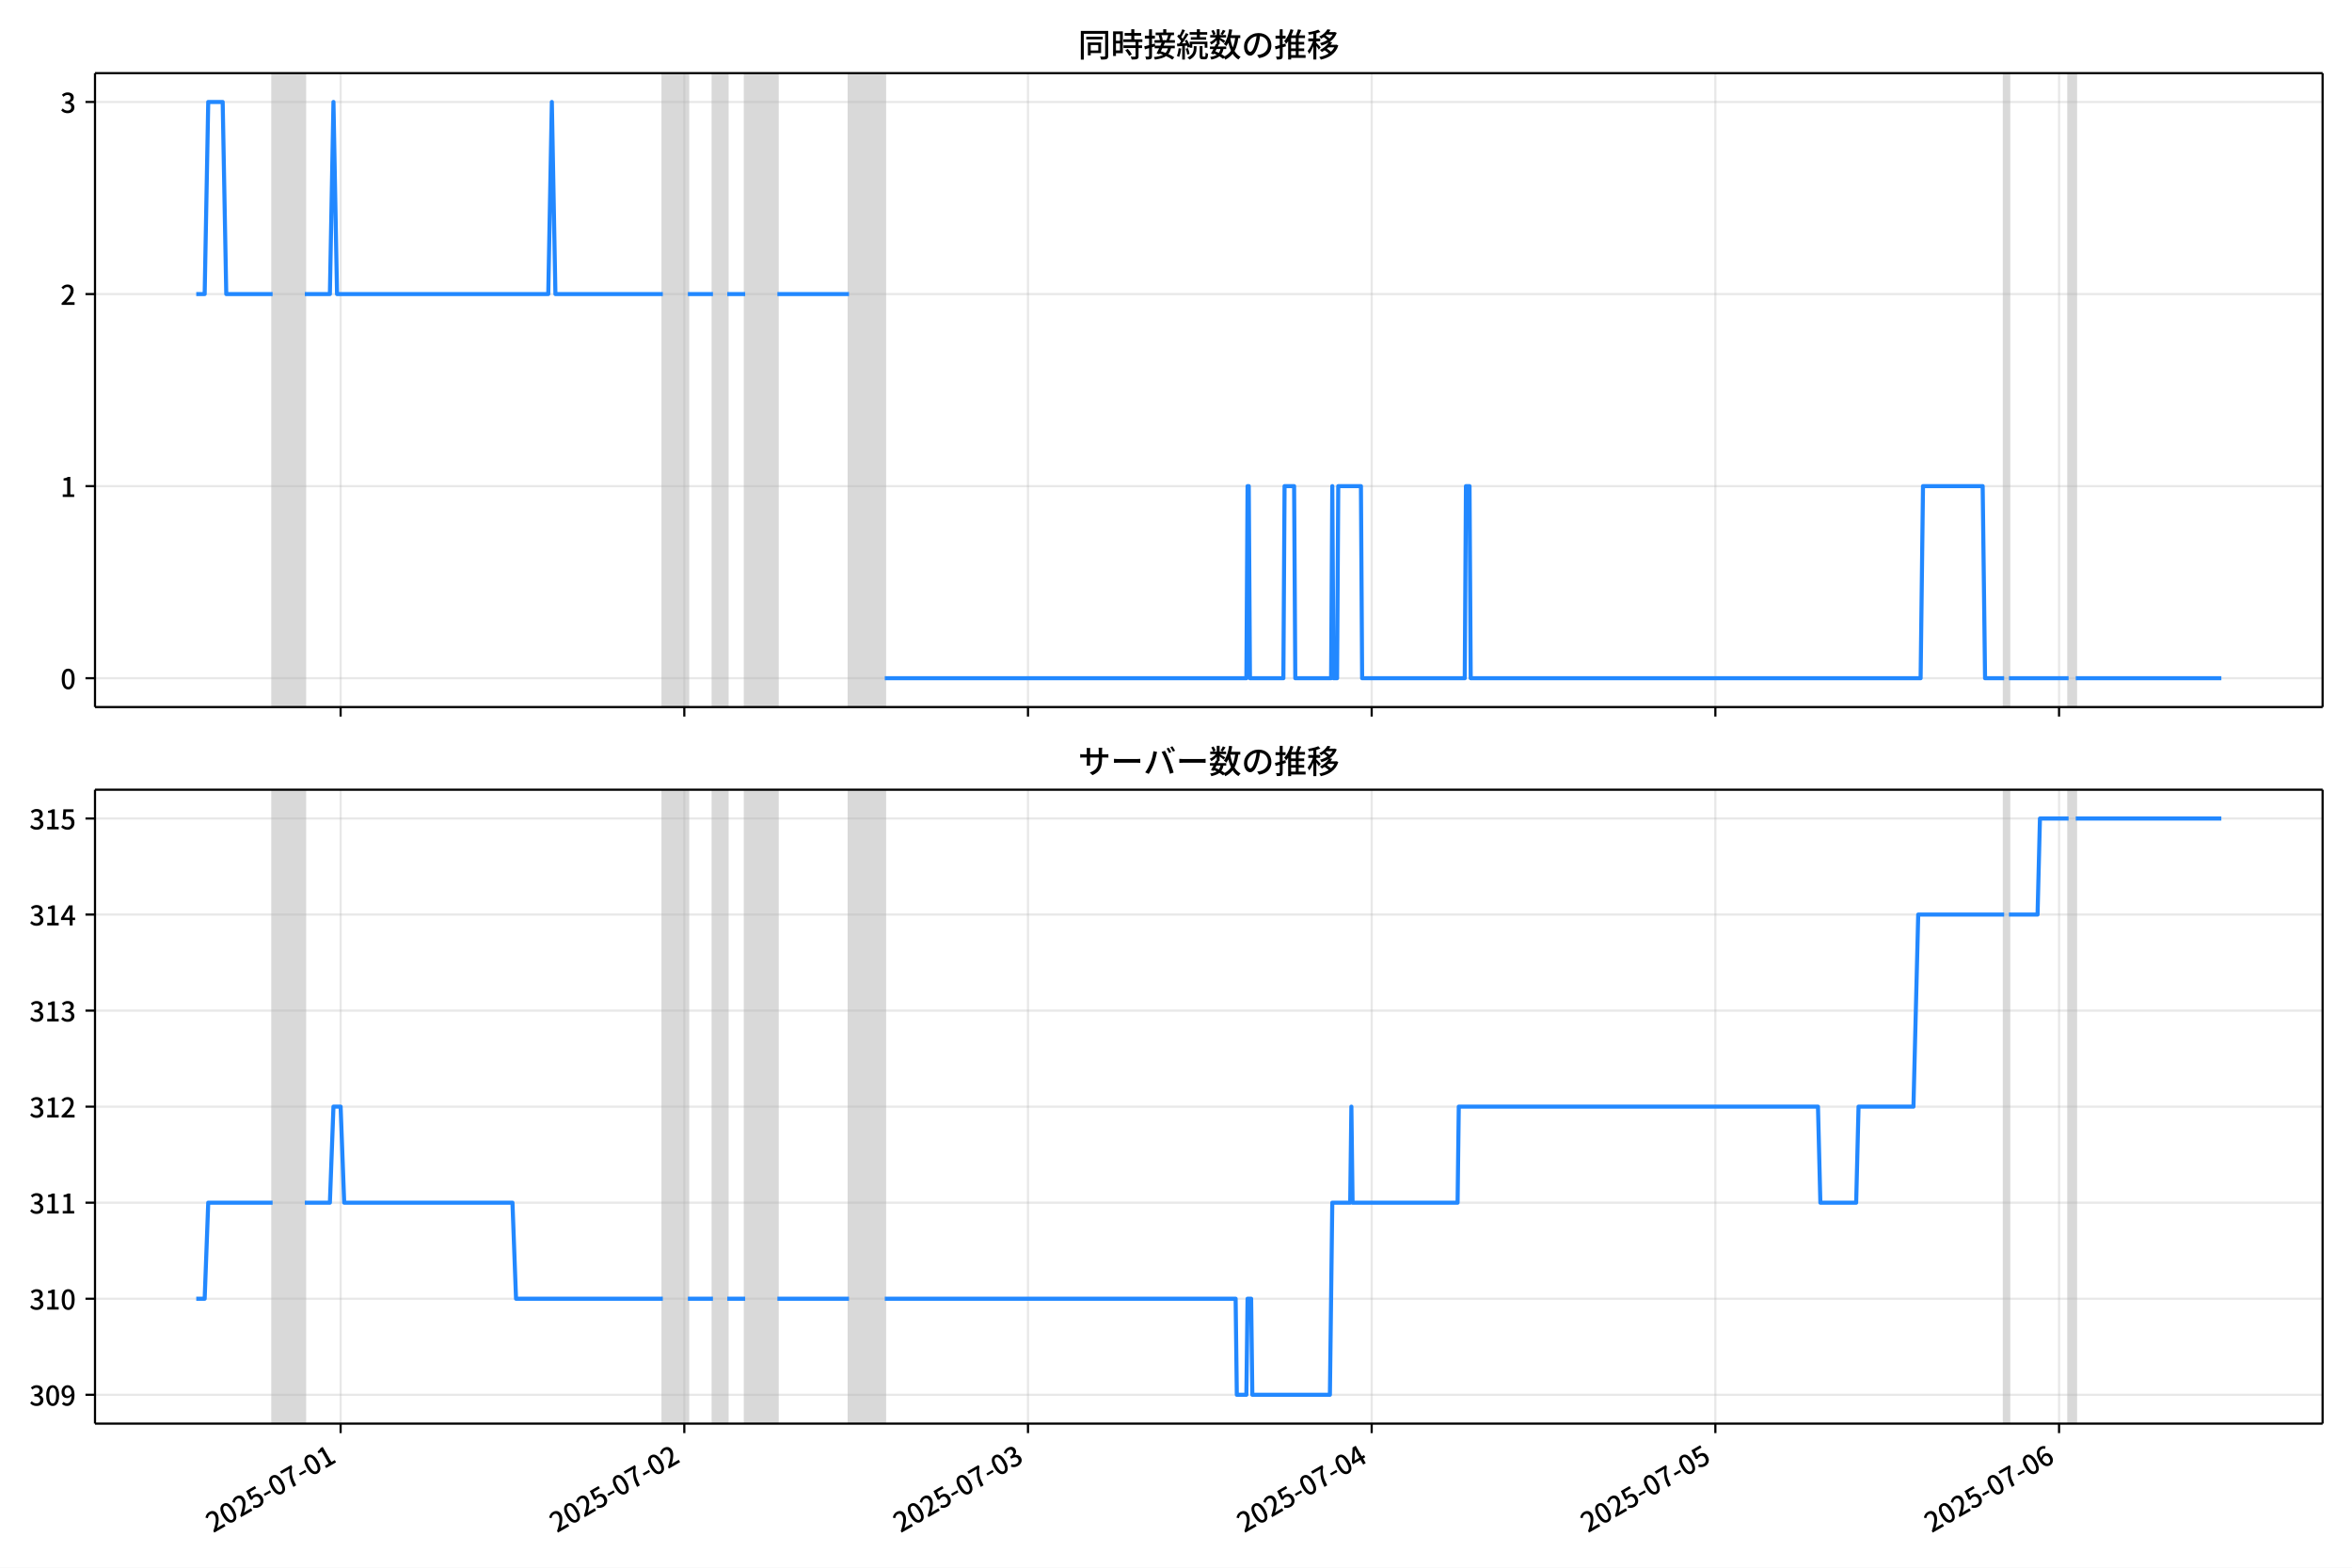
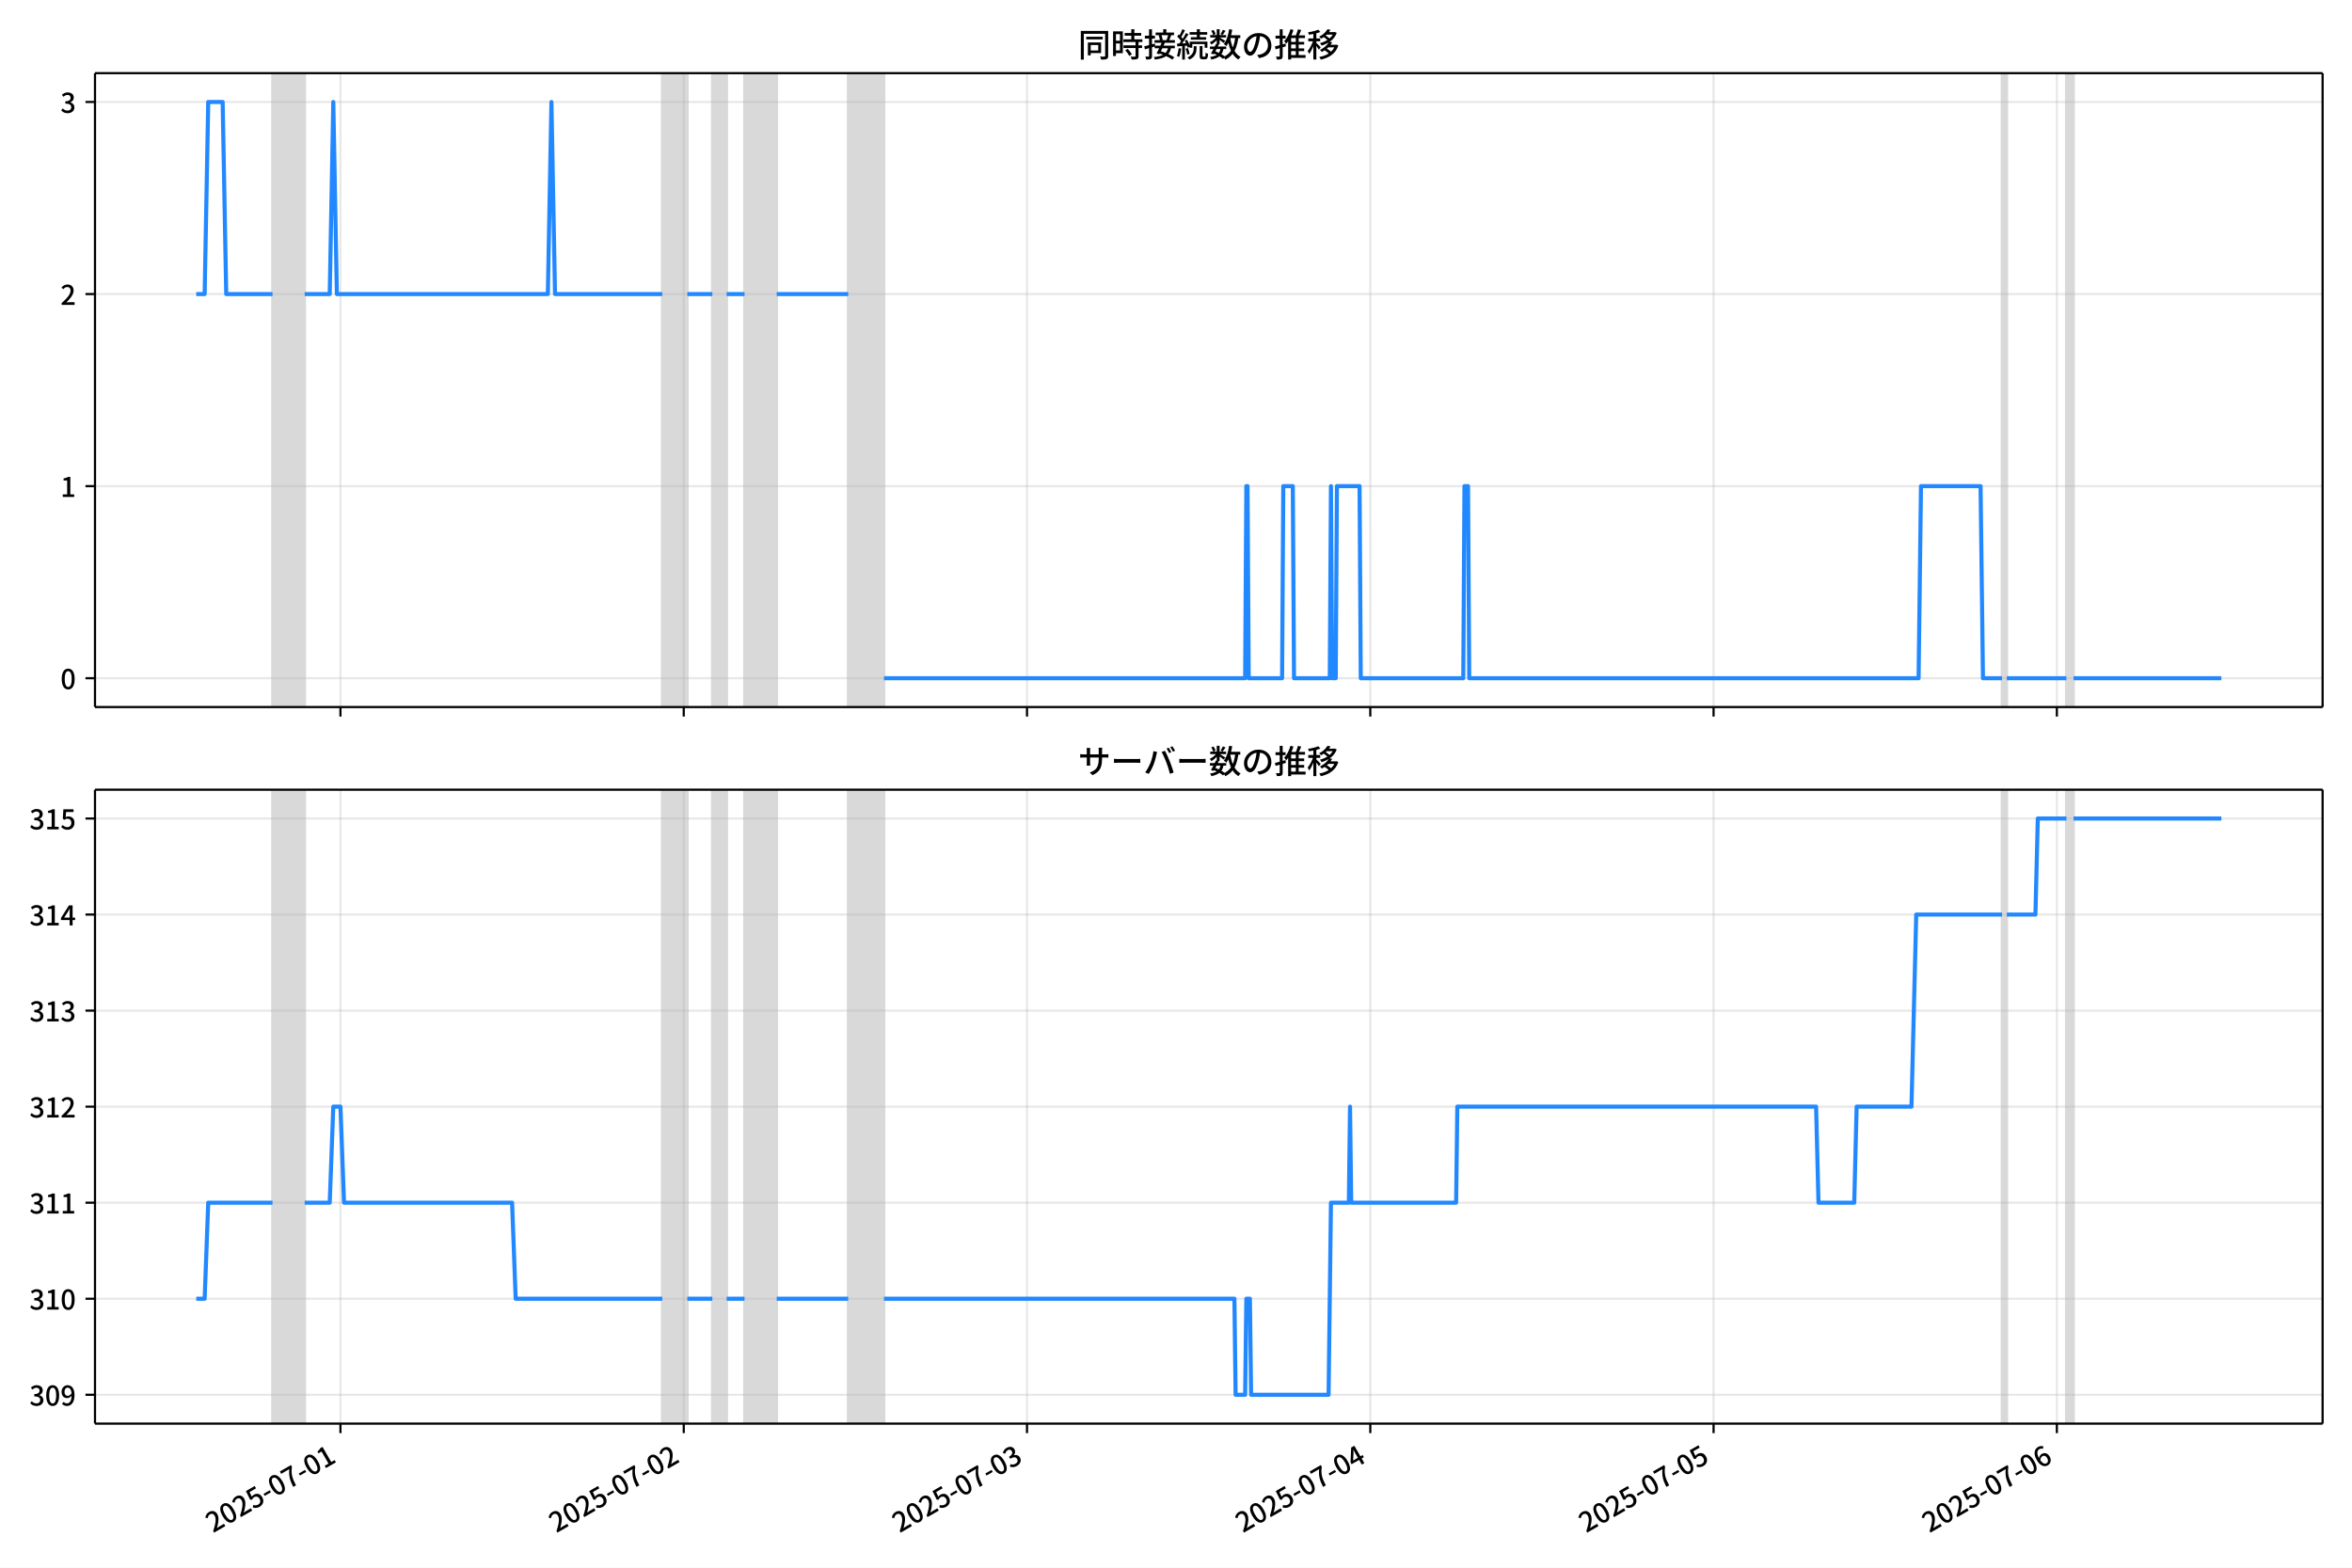
<svg xmlns="http://www.w3.org/2000/svg" xmlns:xlink="http://www.w3.org/1999/xlink" version="1.1" viewBox="0 0 864 576">
  <defs>
    <style type="text/css">*{stroke-linejoin: round; stroke-linecap: butt}</style>
  </defs>
  <g id="z">
    <g id="aa">
      <path d="m0 576h864v-576h-864z" fill="#fff" />
    </g>
    <g id="ab">
      <g id="ac">
        <path d="m34.9 259.78h818.3v-232.9h-818.3z" fill="#fff" />
      </g>
      <g id="ad">
-         <path d="m100.14 259.78h11.836v-232.9h-11.836z" clip-path="url(#c)" fill="#808080" opacity=".3" stroke="#808080" />
+         <path d="m100.11 259.78h11.822v-232.9h-11.822z" clip-path="url(#c)" fill="#808080" opacity=".3" stroke="#808080" />
      </g>
      <g id="ae">
-         <path d="m243.49 259.78h9.206v-232.9h-9.206z" clip-path="url(#c)" fill="#808080" opacity=".3" stroke="#808080" />
+         <path d="m243.29 259.78h9.195v-232.9h-9.195z" clip-path="url(#c)" fill="#808080" opacity=".3" stroke="#808080" />
      </g>
      <g id="af">
-         <path d="m261.9 259.78h5.261v-232.9h-5.261z" clip-path="url(#c)" fill="#808080" opacity=".3" stroke="#808080" />
+         <path d="m261.68 259.78h5.254v-232.9h-5.254z" clip-path="url(#c)" fill="#808080" opacity=".3" stroke="#808080" />
      </g>
      <g id="ag">
-         <path d="m273.73 259.78h11.836v-232.9h-11.836z" clip-path="url(#c)" fill="#808080" opacity=".3" stroke="#808080" />
+         <path d="m273.5 259.78h11.822v-232.9h-11.822z" clip-path="url(#c)" fill="#808080" opacity=".3" stroke="#808080" />
      </g>
      <g id="ah">
-         <path d="m311.87 259.78h13.151v-232.9h-13.151z" clip-path="url(#c)" fill="#808080" opacity=".3" stroke="#808080" />
+         <path d="m311.59 259.78h13.136v-232.9h-13.136z" clip-path="url(#c)" fill="#808080" opacity=".3" stroke="#808080" />
      </g>
      <g id="ai">
-         <path d="m736.22 259.78h1.754v-232.9h-1.754z" clip-path="url(#c)" fill="#808080" opacity=".3" stroke="#808080" />
+         <path d="m735.44 259.78h1.751v-232.9h-1.751z" clip-path="url(#c)" fill="#808080" opacity=".3" stroke="#808080" />
      </g>
      <g id="aj">
-         <path d="m759.89 259.78h2.63v-232.9h-2.63z" clip-path="url(#c)" fill="#808080" opacity=".3" stroke="#808080" />
+         <path d="m759.08 259.78h2.627v-232.9h-2.627z" clip-path="url(#c)" fill="#808080" opacity=".3" stroke="#808080" />
      </g>
      <g id="ak">
        <g id="al">
          <g id="am">
-             <path d="m125.13 259.78v-232.9" clip-path="url(#c)" fill="none" stroke="#b0b0b0" stroke-linecap="square" stroke-opacity=".3" stroke-width=".8" />
+             <path d="m125.06 259.78v-232.9" clip-path="url(#c)" fill="none" stroke="#b0b0b0" stroke-linecap="square" stroke-opacity=".3" stroke-width=".8" />
          </g>
          <g id="an">
            <defs>
              <path id="e" d="m0 0v3.5" stroke="#000" stroke-width=".8" />
            </defs>
-             <use x="125.126" y="259.778" stroke="#000000" stroke-width=".8" xlink:href="#e" />
+             <use x="125.063" y="259.778" stroke="#000000" stroke-width=".8" xlink:href="#e" />
          </g>
        </g>
        <g id="ao">
          <g id="ap">
-             <path d="m251.38 259.78v-232.9" clip-path="url(#c)" fill="none" stroke="#b0b0b0" stroke-linecap="square" stroke-opacity=".3" stroke-width=".8" />
+             <path d="m251.17 259.78v-232.9" clip-path="url(#c)" fill="none" stroke="#b0b0b0" stroke-linecap="square" stroke-opacity=".3" stroke-width=".8" />
          </g>
          <g id="aq">
-             <use x="251.378" y="259.778" stroke="#000000" stroke-width=".8" xlink:href="#e" />
+             <use x="251.167" y="259.778" stroke="#000000" stroke-width=".8" xlink:href="#e" />
          </g>
        </g>
        <g id="ar">
          <g id="as">
-             <path d="m377.63 259.78v-232.9" clip-path="url(#c)" fill="none" stroke="#b0b0b0" stroke-linecap="square" stroke-opacity=".3" stroke-width=".8" />
+             <path d="m377.27 259.78v-232.9" clip-path="url(#c)" fill="none" stroke="#b0b0b0" stroke-linecap="square" stroke-opacity=".3" stroke-width=".8" />
          </g>
          <g id="at">
-             <use x="377.63" y="259.778" stroke="#000000" stroke-width=".8" xlink:href="#e" />
+             <use x="377.27" y="259.778" stroke="#000000" stroke-width=".8" xlink:href="#e" />
          </g>
        </g>
        <g id="au">
          <g id="av">
-             <path d="m503.88 259.78v-232.9" clip-path="url(#c)" fill="none" stroke="#b0b0b0" stroke-linecap="square" stroke-opacity=".3" stroke-width=".8" />
+             <path d="m503.37 259.78v-232.9" clip-path="url(#c)" fill="none" stroke="#b0b0b0" stroke-linecap="square" stroke-opacity=".3" stroke-width=".8" />
          </g>
          <g id="aw">
-             <use x="503.882" y="259.778" stroke="#000000" stroke-width=".8" xlink:href="#e" />
+             <use x="503.373" y="259.778" stroke="#000000" stroke-width=".8" xlink:href="#e" />
          </g>
        </g>
        <g id="ax">
          <g id="ay">
-             <path d="m630.13 259.78v-232.9" clip-path="url(#c)" fill="none" stroke="#b0b0b0" stroke-linecap="square" stroke-opacity=".3" stroke-width=".8" />
+             <path d="m629.48 259.78v-232.9" clip-path="url(#c)" fill="none" stroke="#b0b0b0" stroke-linecap="square" stroke-opacity=".3" stroke-width=".8" />
          </g>
          <g id="az">
-             <use x="630.134" y="259.778" stroke="#000000" stroke-width=".8" xlink:href="#e" />
+             <use x="629.477" y="259.778" stroke="#000000" stroke-width=".8" xlink:href="#e" />
          </g>
        </g>
        <g id="ba">
          <g id="bb">
-             <path d="m756.39 259.78v-232.9" clip-path="url(#c)" fill="none" stroke="#b0b0b0" stroke-linecap="square" stroke-opacity=".3" stroke-width=".8" />
+             <path d="m755.58 259.78v-232.9" clip-path="url(#c)" fill="none" stroke="#b0b0b0" stroke-linecap="square" stroke-opacity=".3" stroke-width=".8" />
          </g>
          <g id="bc">
-             <use x="756.386" y="259.778" stroke="#000000" stroke-width=".8" xlink:href="#e" />
+             <use x="755.58" y="259.778" stroke="#000000" stroke-width=".8" xlink:href="#e" />
          </g>
        </g>
      </g>
      <g id="bd">
        <g id="be">
          <g id="bf">
            <path d="m34.9 249.19h818.3" clip-path="url(#c)" fill="none" stroke="#b0b0b0" stroke-linecap="square" stroke-opacity=".3" stroke-width=".8" />
          </g>
          <g id="bg">
            <defs>
              <path id="g" d="m0 0h-3.5" stroke="#000" stroke-width=".8" />
            </defs>
            <use x="34.9" y="249.191" stroke="#000000" stroke-width=".8" xlink:href="#g" />
          </g>
          <g id="bh">
            <g transform="translate(22.2 253.18) scale(.1 -.1)">
              <defs>
                <path id="b" transform="scale(.015625)" d="m1830-90q-460 0-806 275-346 276-535 823-188 547-188 1366 0 820 188 1357 189 538 535 803 346 266 806 266 461 0 800-269 340-269 528-803 189-534 189-1354 0-819-189-1366-188-547-528-823-339-275-800-275zm0 589q237 0 422 185 186 186 288 599 103 413 103 1091 0 679-103 1082-102 403-288 582-185 180-422 180-236 0-422-180-186-179-292-582-105-403-105-1082 0-678 105-1091 106-413 292-599 186-185 422-185z" />
              </defs>
              <use xlink:href="#b" />
            </g>
          </g>
        </g>
        <g id="bi">
          <g id="bj">
            <path d="m34.9 178.62h818.3" clip-path="url(#c)" fill="none" stroke="#b0b0b0" stroke-linecap="square" stroke-opacity=".3" stroke-width=".8" />
          </g>
          <g id="bk">
            <use x="34.9" y="178.616" stroke="#000000" stroke-width=".8" xlink:href="#g" />
          </g>
          <g id="bl">
            <g transform="translate(22.2 182.6) scale(.1 -.1)">
              <defs>
                <path id="i" transform="scale(.015625)" d="m544 0v608h1037v3277h-845v467q333 58 579 147 247 90 451 218h557v-4109h915v-608h-2694z" />
              </defs>
              <use xlink:href="#i" />
            </g>
          </g>
        </g>
        <g id="bm">
          <g id="bn">
            <path d="m34.9 108.04h818.3" clip-path="url(#c)" fill="none" stroke="#b0b0b0" stroke-linecap="square" stroke-opacity=".3" stroke-width=".8" />
          </g>
          <g id="bo">
            <use x="34.9" y="108.041" stroke="#000000" stroke-width=".8" xlink:href="#g" />
          </g>
          <g id="bp">
            <g transform="translate(22.2 112.03) scale(.1 -.1)">
              <defs>
                <path id="d" transform="scale(.015625)" d="m282 0v429q697 621 1164 1136 468 515 701 956 234 442 234 826 0 256-87 451-86 196-262 301-176 106-445 106-275 0-506-151-230-150-422-368l-416 410q301 333 637 518 336 186 803 186 429 0 749-176t496-493 176-745q0-455-224-919t-615-935q-390-470-889-950 186 20 394 36t374 16h1184v-634h-3046z" />
              </defs>
              <use xlink:href="#d" />
            </g>
          </g>
        </g>
        <g id="bq">
          <g id="br">
            <path d="m34.9 37.466h818.3" clip-path="url(#c)" fill="none" stroke="#b0b0b0" stroke-linecap="square" stroke-opacity=".3" stroke-width=".8" />
          </g>
          <g id="bs">
            <use x="34.9" y="37.466" stroke="#000000" stroke-width=".8" xlink:href="#g" />
          </g>
          <g id="bt">
            <g transform="translate(22.2 41.451) scale(.1 -.1)">
              <defs>
                <path id="h" transform="scale(.015625)" d="m1715-90q-371 0-656 90t-503 240q-217 150-377 323l359 474q211-205 479-359 269-153 634-153 269 0 467 92 199 93 311 266t112 423q0 256-125 451t-429 300q-304 106-835 106v551q467 0 732 105 266 106 384 291 119 186 119 423 0 307-192 489-192 183-531 183-269 0-503-119-233-118-438-316l-384 460q282 256 614 413 333 157 737 157 422 0 748-144 327-144 512-413 186-269 186-659 0-403-221-685-221-281-592-422v-26q269-70 490-227t349-400 128-557q0-422-215-726-214-304-573-468-358-163-787-163z" />
              </defs>
              <use xlink:href="#h" />
            </g>
          </g>
        </g>
      </g>
      <g id="bu">
-         <path d="m72.095 108.04h3.088l1.312-70.575h5.304l1.318 70.575h17.021m11.836 0h9.206l1.315-70.575 1.315 70.575h77.592l1.315-70.575 1.315 70.575h39.454m9.206 0h9.206m5.261 0h6.576m11.836 0h26.302m13.151 141.15h132.83l.438-70.575h.438l.438 70.575h12.274l.438-70.575h3.507l.438 70.575h13.151l.438-70.575.438 70.575h1.315l.438-70.575h8.329l.438 70.575h37.7l.438-70.575h1.315l.438 70.575h165.27l.877-70.575h21.919l.877 70.575h7.014m1.754 0h21.919m2.63 0h53.482v0" clip-path="url(#c)" fill="none" stroke="#28f" stroke-linecap="square" stroke-width="1.5" />
+         <path d="m72.095 108.04h3.084l1.311-70.575h5.298l1.317 70.575h17.001m11.822 0h9.195l1.314-70.575 1.314 70.575h77.501l1.314-70.575 1.314 70.575h39.407m9.195 0h9.195m5.254 0h6.568m11.822 0h26.272m13.136 141.15h132.67l.438-70.575h.438l.438 70.575h12.26l.438-70.575h3.503l.438 70.575h13.136l.438-70.575.438 70.575h1.314l.438-70.575h8.319l.438 70.575h37.656l.438-70.575h1.314l.438 70.575h165.07l.876-70.575h21.893l.876 70.575h7.006m1.751 0h21.893m2.627 0h54.294v0" clip-path="url(#c)" fill="none" stroke="#28f" stroke-linecap="square" stroke-width="1.5" />
      </g>
      <g id="bv">
        <path d="m34.9 259.78v-232.9" fill="none" stroke="#000" stroke-linecap="square" stroke-width=".8" />
      </g>
      <g id="bw">
        <path d="m853.2 259.78v-232.9" fill="none" stroke="#000" stroke-linecap="square" stroke-width=".8" />
      </g>
      <g id="bx">
        <path d="m34.9 259.78h818.3" fill="none" stroke="#000" stroke-linecap="square" stroke-width=".8" />
      </g>
      <g id="by">
        <path d="m34.9 26.88h818.3" fill="none" stroke="#000" stroke-linecap="square" stroke-width=".8" />
      </g>
      <g id="bz">
        <g transform="translate(396.05 20.88) scale(.12 -.12)">
          <defs>
            <path id="u" transform="scale(.015625)" d="m1587 3936h3232v-518h-3232v518zm320-1114h557v-2534h-557v2534zm301 0h2291v-2086h-2291v512h1734v1069h-1734v505zm-1683 2260h5113v-570h-4524v-5056h-589v5626zm4768 0h595v-4896q0-250-67-397t-227-218q-160-77-426-96t-675-19q-13 83-45 192t-77 218q-45 108-89 185 281-13 527-13 247 0 330 0 83 7 118 42 36 35 36 112v4890z" />
            <path id="s" transform="scale(.015625)" d="m2714 4672h3238v-525h-3238v525zm-244-1235h3712v-538h-3712v538zm20-1184h3635v-531h-3635v531zm1523 3155h595v-2310h-595v2310zm832-2451h589v-2823q0-230-61-364-61-135-227-199-167-70-423-86t-633-16q-20 121-78 285-57 163-121 284 275-6 509-9t310-3q77 6 106 28 29 23 29 93v2810zm-2023-1677 487 282q153-160 313-352t294-381q135-189 206-343l-519-313q-64 153-189 348-124 196-278 394-154 199-314 365zm-2086 3718h1619v-4281h-1619v544h1056v3187h-1056v550zm32-1843h1293v-537h-1293v537zm-320 1843h563v-4832h-563v4832z" />
            <path id="t" transform="scale(.015625)" d="m3866 5408h614v-870h-614v870zm-1479-653h3597v-518h-3597v518zm-230-1485h4e3v-518h-4e3v518zm825 922 519 102q64-160 121-342 58-182 96-352 39-170 45-304l-544-128q-6 134-42 313-35 180-83 365-48 186-112 346zm1856 109 589-71q-96-275-202-557-105-281-195-486l-518 77q58 147 122 329 64 183 118 372t86 336zm-2643-2106h3943v-518h-3943v518zm1408 685 602-115q-167-371-362-784t-390-797-362-685l-525 179q160 288 346 666t368 784 323 752zm-659-2157 358 403q352-102 733-240 381-137 752-304 371-166 697-336 327-169 558-329l-384-461q-218 160-532 336-313 176-685 345-371 170-755 323-384 154-742 263zm1894 1114 583-71q-122-550-353-944-230-393-604-662t-922-435q-547-167-1296-269-25 128-93 269-67 141-137 230 678 64 1168 192t819 349q330 221 531 550 202 330 304 791zm-4684 217q396 90 953 240 557 151 1120 311l77-544q-525-154-1053-311-528-156-963-284l-134 588zm121 2093h1965v-563h-1965v563zm819 1248h576v-5229q0-236-51-374t-192-208q-141-77-355-99-214-23-541-16-13 115-64 288t-109 294q205-6 381-6t234 0q64 0 92 28 29 29 29 93v5229z" />
            <path id="r" transform="scale(.015625)" d="m4058 5408h595v-1798h-595v1798zm-1415-563h3443v-499h-3443v499zm231-992h3008v-499h-3008v499zm-224-877h3475v-1203h-531v729h-2432v-729h-512v1203zm1964-877h551v-1881q0-122 22-157 23-35 106-35 25 0 92 0 68 0 135 0t99 0q51 0 83 54t45 224 19 515q90-70 234-131t259-93q-19-429-83-662-64-234-183-326-118-93-316-93-39 0-103 0t-134 0-138 0q-67 0-99 0-237 0-365 64t-176 218q-48 153-48 422v1881zm-1164-6h550v-455q0-243-48-528-48-284-186-579-137-294-409-572-272-279-727-503-70 90-192 208-121 118-230 195 416 205 665 438 250 234 371 474 122 240 164 467 42 228 42 413v442zm-2240 3309 524-192q-121-244-259-503-137-259-275-496t-259-416l-410 173q122 186 246 438 125 253 240 515 116 263 193 481zm716-743 500-230q-224-359-496-756-272-396-548-764-275-368-518-650l-358 205q179 211 377 483 199 272 387 569 189 298 358 592 170 295 298 551zm-1721-665 307 403q166-154 339-340 173-185 320-364t224-327l-326-460q-77 160-218 348-141 189-314 384-172 196-332 356zm1485-832 435 179q128-211 249-458 122-246 215-474 93-227 137-412l-473-211q-32 185-119 422-86 237-201 486-115 250-243 468zm-1530-583q422 26 998 54 576 29 1184 68l7-499q-570-45-1127-84-556-38-992-70l-70 531zm1702-992 436 135q121-276 214-596t118-556l-454-148q-26 237-112 563-86 327-202 602zm-1363 109 499-83q-57-455-163-897-105-441-253-748-51 32-134 73-83 42-170 83-86 42-144 62 148 294 234 697t131 813zm691 627h525v-2861h-525v2861z" />
            <path id="m" transform="scale(.015625)" d="m224 2022h3187v-499h-3187v499zm51 2247h3111v-487h-3111v487zm1127-1735 563-121q-154-320-333-672t-352-679q-173-326-326-582l-532 173q148 243 324 566t345 669q170 346 311 646zm934-832 563-64q-89-480-262-838t-461-614-701-432-976-298q-25 128-99 269t-157 237q659 102 1085 303 426 202 666 554t342 883zm422 3597 519-211q-147-218-298-436-150-217-278-377l-403 186q121 173 252 413 132 240 208 425zm-1203 109h563v-2957h-563v2957zm-1075-320 448 186q134-192 246-420 112-227 157-393l-467-211q-38 172-147 406t-237 432zm1094-1050 397-236q-160-263-400-529-240-265-519-489-278-224-553-378-51 103-141 237-89 135-179 218 269 109 534 294 266 186 493 416 228 231 368 467zm487-204q83-45 246-145 163-99 352-211t346-211 221-150l-327-423q-83 77-230 198-147 122-317 253-170 132-327 250-156 119-259 189l295 250zm1798 396h2311v-556h-2311v556zm115 1178 615-90q-103-640-263-1235t-384-1101q-224-505-512-889-44 57-134 134t-186 157-166 125q275 339 473 796 199 458 340 995 141 538 217 1108zm1223-1510 614-58q-147-1101-445-1940-297-838-813-1443-515-604-1321-1014-26 71-90 177-64 105-134 208-70 102-128 159 742 346 1212 880 471 535 730 1290 260 755 375 1741zm-1005-135q134-851 387-1597 253-745 659-1305 407-560 1002-874-70-57-154-150-83-93-154-189-70-96-121-179-633 371-1056 988-422 618-688 1434-265 816-425 1783l550 89zm-3309-3065 327 416q377-148 754-330 378-182 701-378 324-195 548-368l-416-435q-211 179-519 378-307 198-666 383-358 186-729 334z" />
            <path id="q" transform="scale(.015625)" d="m3686 4378q-64-493-163-1041-99-547-265-1084-192-653-432-1104t-522-688-595-237q-320 0-596 221-275 221-448 621-172 400-172 931 0 537 220 1017 221 480 611 851 391 372 909 583 519 211 1121 211 576 0 1040-186 464-185 793-515 330-329 502-771 173-441 173-941 0-672-278-1194-278-521-816-851-538-329-1318-444l-378 601q166 20 307 42t263 48q307 70 585 217 279 148 496 375 218 227 342 534 125 308 125 692t-122 713q-121 330-358 573-236 243-582 380-346 138-781 138-525 0-935-186-409-185-694-489-284-304-432-656-147-352-147-678 0-365 89-605 90-240 224-355 135-115 276-115t288 144 297 457q151 314 298 800 147 461 246 982 100 522 145 1021l684-12z" />
            <path id="n" transform="scale(.015625)" d="m2995 2925h2893v-519h-2893v519zm0-1280h2893v-519h-2893v519zm-64-1299h3232v-557h-3232v557zm1312 3577h563v-3763h-563v3763zm429 1466 634-141q-154-390-340-794-185-403-339-684l-512 140q103 199 208 458 106 259 195 528 90 269 154 493zm-1472 25 582-147q-153-518-371-1018-217-499-483-931t-573-758q-38 64-109 160-70 96-147 198-77 103-141 160 416 416 733 1034t509 1302zm128-1203h2720v-537h-2720v-4205h-582v4422l313 320h269zm-3174-2157q396 90 953 240 557 151 1120 311l77-544q-525-154-1053-311-528-156-963-284l-134 588zm121 2093h1965v-563h-1965v563zm819 1248h576v-5229q0-236-51-374t-192-208q-141-77-355-99-214-23-541-16-13 115-64 288t-109 294q205-6 381-6t234 0q64 0 92 28 29 29 29 93v5229z" />
            <path id="l" transform="scale(.015625)" d="m4051 5402 595-109q-281-493-729-941t-1107-806q-39 64-106 144t-141 153q-73 74-137 119 608 288 1011 678t614 762zm-77-557h1511v-493h-1863l352 493zm1293 0h109l109 25 384-179q-192-505-496-905t-695-701q-390-301-845-519-454-217-947-358-44 109-137 253t-176 227q448 109 867 294 419 186 777 445 359 259 631 592t419 730v96zm-1990-954 377 307q167-96 336-218 170-121 320-249 151-128 247-237l-397-332q-90 108-237 236t-317 259q-169 132-329 234zm1107-934 595-109q-307-538-803-1031-496-492-1232-876-38 64-102 144t-138 156q-74 77-138 116 455 217 807 483t604 554q253 288 407 563zm-90-589h1460v-506h-1818l358 506zm1268 0h121l109 26 384-167q-192-614-531-1075t-787-794q-448-332-983-553-534-221-1129-355-45 115-132 269-86 153-176 249 551 96 1043 285 493 189 903 473 410 285 714 669t464 883v90zm-2132-1056 410 339q186-102 384-237 198-134 371-275t282-269l-435-371q-103 128-270 272-166 144-361 288t-381 253zm-2150 3533h589v-5376h-589v5376zm-992-1242h2336v-569h-2336v569zm1024-224 365-160q-96-339-231-707-134-368-291-727-157-358-336-672-179-313-365-537-44 128-134 291t-160 272q173 192 339 457 167 266 323 570 157 304 282 618t208 595zm941 1946 416-467q-314-122-695-221-380-99-784-173-403-74-780-131-20 102-71 236-51 135-102 231 358 58 732 138 375 80 711 179t573 208zm-397-2579q58-45 179-170 122-125 266-266 144-140 259-265t160-183l-352-473q-58 102-157 255-99 154-218 317-118 164-227 311-108 147-185 237l275 237z" />
          </defs>
          <use xlink:href="#u" />
          <use transform="translate(100)" xlink:href="#s" />
          <use transform="translate(200)" xlink:href="#t" />
          <use transform="translate(300)" xlink:href="#r" />
          <use transform="translate(400)" xlink:href="#m" />
          <use transform="translate(500)" xlink:href="#q" />
          <use transform="translate(600)" xlink:href="#n" />
          <use transform="translate(700)" xlink:href="#l" />
        </g>
      </g>
    </g>
    <g id="ca">
      <g id="cb">
        <path d="m34.9 523.06h818.3v-232.9h-818.3z" fill="#fff" />
      </g>
      <g id="cc">
-         <path d="m100.14 523.06h11.836v-232.9h-11.836z" clip-path="url(#a)" fill="#808080" opacity=".3" stroke="#808080" />
+         <path d="m100.11 523.06h11.822v-232.9h-11.822z" clip-path="url(#a)" fill="#808080" opacity=".3" stroke="#808080" />
      </g>
      <g id="cd">
-         <path d="m243.49 523.06h9.206v-232.9h-9.206z" clip-path="url(#a)" fill="#808080" opacity=".3" stroke="#808080" />
+         <path d="m243.29 523.06h9.195v-232.9h-9.195z" clip-path="url(#a)" fill="#808080" opacity=".3" stroke="#808080" />
      </g>
      <g id="ce">
-         <path d="m261.9 523.06h5.261v-232.9h-5.261z" clip-path="url(#a)" fill="#808080" opacity=".3" stroke="#808080" />
+         <path d="m261.68 523.06h5.254v-232.9h-5.254z" clip-path="url(#a)" fill="#808080" opacity=".3" stroke="#808080" />
      </g>
      <g id="cf">
-         <path d="m273.73 523.06h11.836v-232.9h-11.836z" clip-path="url(#a)" fill="#808080" opacity=".3" stroke="#808080" />
+         <path d="m273.5 523.06h11.822v-232.9h-11.822z" clip-path="url(#a)" fill="#808080" opacity=".3" stroke="#808080" />
      </g>
      <g id="cg">
-         <path d="m311.87 523.06h13.151v-232.9h-13.151z" clip-path="url(#a)" fill="#808080" opacity=".3" stroke="#808080" />
+         <path d="m311.59 523.06h13.136v-232.9h-13.136z" clip-path="url(#a)" fill="#808080" opacity=".3" stroke="#808080" />
      </g>
      <g id="ch">
-         <path d="m736.22 523.06h1.754v-232.9h-1.754z" clip-path="url(#a)" fill="#808080" opacity=".3" stroke="#808080" />
+         <path d="m735.44 523.06h1.751v-232.9h-1.751z" clip-path="url(#a)" fill="#808080" opacity=".3" stroke="#808080" />
      </g>
      <g id="ci">
-         <path d="m759.89 523.06h2.63v-232.9h-2.63z" clip-path="url(#a)" fill="#808080" opacity=".3" stroke="#808080" />
+         <path d="m759.08 523.06h2.627v-232.9h-2.627z" clip-path="url(#a)" fill="#808080" opacity=".3" stroke="#808080" />
      </g>
      <g id="cj">
        <g id="ck">
          <g id="cl">
-             <path d="m125.13 523.06v-232.9" clip-path="url(#a)" fill="none" stroke="#b0b0b0" stroke-linecap="square" stroke-opacity=".3" stroke-width=".8" />
+             <path d="m125.06 523.06v-232.9" clip-path="url(#a)" fill="none" stroke="#b0b0b0" stroke-linecap="square" stroke-opacity=".3" stroke-width=".8" />
          </g>
          <g id="cm">
-             <use x="125.126" y="523.055" stroke="#000000" stroke-width=".8" xlink:href="#e" />
+             <use x="125.063" y="523.055" stroke="#000000" stroke-width=".8" xlink:href="#e" />
          </g>
          <g id="cn">
-             <g transform="translate(78.336 563.33) rotate(-30) scale(.1 -.1)">
+             <g transform="translate(78.274 563.33) rotate(-30) scale(.1 -.1)">
              <defs>
                <path id="j" transform="scale(.015625)" d="m1715-90q-365 0-653 90t-506 237q-217 147-383 307l352 480q134-134 294-246t361-183q202-70 452-70 262 0 473 118 212 119 333 346 122 227 122 541 0 460-247 716-246 256-649 256-224 0-384-64t-365-198l-365 237 141 2240h2387v-627h-1747l-109-1204q154 77 307 118 154 42 340 42 397 0 723-160t518-490q192-329 192-847 0-519-224-887t-586-560q-361-192-777-192z" />
                <path id="f" transform="scale(.015625)" d="m301 1536v544h1689v-544h-1689z" />
                <path id="k" transform="scale(.015625)" d="m1235 0q32 646 109 1187t224 1024 384 941 576 938h-2208v627h3027v-455q-409-512-665-989-256-476-397-969t-205-1053-90-1251h-755z" />
              </defs>
              <use xlink:href="#d" />
              <use transform="translate(57)" xlink:href="#b" />
              <use transform="translate(114)" xlink:href="#d" />
              <use transform="translate(171)" xlink:href="#j" />
              <use transform="translate(228)" xlink:href="#f" />
              <use transform="translate(263.7)" xlink:href="#b" />
              <use transform="translate(320.7)" xlink:href="#k" />
              <use transform="translate(377.7)" xlink:href="#f" />
              <use transform="translate(413.4)" xlink:href="#b" />
              <use transform="translate(470.4)" xlink:href="#i" />
            </g>
          </g>
        </g>
        <g id="co">
          <g id="cp">
-             <path d="m251.38 523.06v-232.9" clip-path="url(#a)" fill="none" stroke="#b0b0b0" stroke-linecap="square" stroke-opacity=".3" stroke-width=".8" />
+             <path d="m251.17 523.06v-232.9" clip-path="url(#a)" fill="none" stroke="#b0b0b0" stroke-linecap="square" stroke-opacity=".3" stroke-width=".8" />
          </g>
          <g id="cq">
-             <use x="251.378" y="523.055" stroke="#000000" stroke-width=".8" xlink:href="#e" />
+             <use x="251.167" y="523.055" stroke="#000000" stroke-width=".8" xlink:href="#e" />
          </g>
          <g id="cr">
-             <g transform="translate(204.59 563.33) rotate(-30) scale(.1 -.1)">
+             <g transform="translate(204.38 563.33) rotate(-30) scale(.1 -.1)">
              <use xlink:href="#d" />
              <use transform="translate(57)" xlink:href="#b" />
              <use transform="translate(114)" xlink:href="#d" />
              <use transform="translate(171)" xlink:href="#j" />
              <use transform="translate(228)" xlink:href="#f" />
              <use transform="translate(263.7)" xlink:href="#b" />
              <use transform="translate(320.7)" xlink:href="#k" />
              <use transform="translate(377.7)" xlink:href="#f" />
              <use transform="translate(413.4)" xlink:href="#b" />
              <use transform="translate(470.4)" xlink:href="#d" />
            </g>
          </g>
        </g>
        <g id="cs">
          <g id="ct">
-             <path d="m377.63 523.06v-232.9" clip-path="url(#a)" fill="none" stroke="#b0b0b0" stroke-linecap="square" stroke-opacity=".3" stroke-width=".8" />
+             <path d="m377.27 523.06v-232.9" clip-path="url(#a)" fill="none" stroke="#b0b0b0" stroke-linecap="square" stroke-opacity=".3" stroke-width=".8" />
          </g>
          <g id="cu">
-             <use x="377.63" y="523.055" stroke="#000000" stroke-width=".8" xlink:href="#e" />
+             <use x="377.27" y="523.055" stroke="#000000" stroke-width=".8" xlink:href="#e" />
          </g>
          <g id="cv">
-             <g transform="translate(330.84 563.33) rotate(-30) scale(.1 -.1)">
+             <g transform="translate(330.48 563.33) rotate(-30) scale(.1 -.1)">
              <use xlink:href="#d" />
              <use transform="translate(57)" xlink:href="#b" />
              <use transform="translate(114)" xlink:href="#d" />
              <use transform="translate(171)" xlink:href="#j" />
              <use transform="translate(228)" xlink:href="#f" />
              <use transform="translate(263.7)" xlink:href="#b" />
              <use transform="translate(320.7)" xlink:href="#k" />
              <use transform="translate(377.7)" xlink:href="#f" />
              <use transform="translate(413.4)" xlink:href="#b" />
              <use transform="translate(470.4)" xlink:href="#h" />
            </g>
          </g>
        </g>
        <g id="cw">
          <g id="cx">
-             <path d="m503.88 523.06v-232.9" clip-path="url(#a)" fill="none" stroke="#b0b0b0" stroke-linecap="square" stroke-opacity=".3" stroke-width=".8" />
+             <path d="m503.37 523.06v-232.9" clip-path="url(#a)" fill="none" stroke="#b0b0b0" stroke-linecap="square" stroke-opacity=".3" stroke-width=".8" />
          </g>
          <g id="cy">
-             <use x="503.882" y="523.055" stroke="#000000" stroke-width=".8" xlink:href="#e" />
+             <use x="503.373" y="523.055" stroke="#000000" stroke-width=".8" xlink:href="#e" />
          </g>
          <g id="cz">
-             <g transform="translate(457.09 563.33) rotate(-30) scale(.1 -.1)">
+             <g transform="translate(456.58 563.33) rotate(-30) scale(.1 -.1)">
              <defs>
                <path id="o" transform="scale(.015625)" d="m2170 0v3072q0 192 12 457 13 266 20 458h-26q-90-179-183-365-92-185-195-364l-921-1415h2579v-576h-3328v493l1875 2957h858v-4717h-691z" />
              </defs>
              <use xlink:href="#d" />
              <use transform="translate(57)" xlink:href="#b" />
              <use transform="translate(114)" xlink:href="#d" />
              <use transform="translate(171)" xlink:href="#j" />
              <use transform="translate(228)" xlink:href="#f" />
              <use transform="translate(263.7)" xlink:href="#b" />
              <use transform="translate(320.7)" xlink:href="#k" />
              <use transform="translate(377.7)" xlink:href="#f" />
              <use transform="translate(413.4)" xlink:href="#b" />
              <use transform="translate(470.4)" xlink:href="#o" />
            </g>
          </g>
        </g>
        <g id="da">
          <g id="db">
-             <path d="m630.13 523.06v-232.9" clip-path="url(#a)" fill="none" stroke="#b0b0b0" stroke-linecap="square" stroke-opacity=".3" stroke-width=".8" />
+             <path d="m629.48 523.06v-232.9" clip-path="url(#a)" fill="none" stroke="#b0b0b0" stroke-linecap="square" stroke-opacity=".3" stroke-width=".8" />
          </g>
          <g id="dc">
-             <use x="630.134" y="523.055" stroke="#000000" stroke-width=".8" xlink:href="#e" />
+             <use x="629.477" y="523.055" stroke="#000000" stroke-width=".8" xlink:href="#e" />
          </g>
          <g id="dd">
-             <g transform="translate(583.34 563.33) rotate(-30) scale(.1 -.1)">
+             <g transform="translate(582.69 563.33) rotate(-30) scale(.1 -.1)">
              <use xlink:href="#d" />
              <use transform="translate(57)" xlink:href="#b" />
              <use transform="translate(114)" xlink:href="#d" />
              <use transform="translate(171)" xlink:href="#j" />
              <use transform="translate(228)" xlink:href="#f" />
              <use transform="translate(263.7)" xlink:href="#b" />
              <use transform="translate(320.7)" xlink:href="#k" />
              <use transform="translate(377.7)" xlink:href="#f" />
              <use transform="translate(413.4)" xlink:href="#b" />
              <use transform="translate(470.4)" xlink:href="#j" />
            </g>
          </g>
        </g>
        <g id="de">
          <g id="df">
-             <path d="m756.39 523.06v-232.9" clip-path="url(#a)" fill="none" stroke="#b0b0b0" stroke-linecap="square" stroke-opacity=".3" stroke-width=".8" />
+             <path d="m755.58 523.06v-232.9" clip-path="url(#a)" fill="none" stroke="#b0b0b0" stroke-linecap="square" stroke-opacity=".3" stroke-width=".8" />
          </g>
          <g id="dg">
-             <use x="756.386" y="523.055" stroke="#000000" stroke-width=".8" xlink:href="#e" />
+             <use x="755.58" y="523.055" stroke="#000000" stroke-width=".8" xlink:href="#e" />
          </g>
          <g id="dh">
-             <g transform="translate(709.6 563.33) rotate(-30) scale(.1 -.1)">
+             <g transform="translate(708.79 563.33) rotate(-30) scale(.1 -.1)">
              <defs>
                <path id="w" transform="scale(.015625)" d="m1971-90q-339 0-634 144-294 144-518 435-224 292-352 733-128 442-128 1044 0 678 147 1161 148 483 397 784 250 301 570 445t665 144q397 0 688-147 292-147 490-359l-403-448q-128 154-327 253-198 99-409 99-307 0-567-182-259-182-413-605-153-422-153-1145 0-608 115-1002t326-589q212-195 493-195 212 0 375 121 163 122 259 343t96 522q0 300-90 511-89 212-259 320-169 109-419 109-211 0-451-134t-458-461l-25 538q134 192 313 323t374 201q196 71 375 71 397 0 694-163 298-163 467-490 170-326 170-825 0-468-195-817-195-348-512-544-317-195-701-195z" />
              </defs>
              <use xlink:href="#d" />
              <use transform="translate(57)" xlink:href="#b" />
              <use transform="translate(114)" xlink:href="#d" />
              <use transform="translate(171)" xlink:href="#j" />
              <use transform="translate(228)" xlink:href="#f" />
              <use transform="translate(263.7)" xlink:href="#b" />
              <use transform="translate(320.7)" xlink:href="#k" />
              <use transform="translate(377.7)" xlink:href="#f" />
              <use transform="translate(413.4)" xlink:href="#b" />
              <use transform="translate(470.4)" xlink:href="#w" />
            </g>
          </g>
        </g>
      </g>
      <g id="di">
        <g id="dj">
          <g id="dk">
            <path d="m34.9 512.47h818.3" clip-path="url(#a)" fill="none" stroke="#b0b0b0" stroke-linecap="square" stroke-opacity=".3" stroke-width=".8" />
          </g>
          <g id="dl">
            <use x="34.9" y="512.469" stroke="#000000" stroke-width=".8" xlink:href="#g" />
          </g>
          <g id="dm">
            <g transform="translate(10.8 516.45) scale(.1 -.1)">
              <defs>
                <path id="v" transform="scale(.015625)" d="m1562-90q-410 0-708 150-297 151-502 356l403 461q141-160 346-256t422-96q224 0 425 102 202 103 352 333 151 230 237 614 87 384 87 941 0 589-115 970t-323 563-496 182q-205 0-372-118-166-118-262-336t-96-525q0-301 86-512 87-211 259-323 173-112 417-112 224 0 460 141 237 141 448 461l32-544q-134-180-313-314t-371-208-384-74q-391 0-689 166-297 167-467 496-169 330-169 823 0 467 195 816t515 541 698 192q339 0 636-138 298-137 519-419 221-281 349-710t128-1018q0-691-141-1187t-391-807q-249-310-563-461-313-150-652-150z" />
              </defs>
              <use xlink:href="#h" />
              <use transform="translate(57)" xlink:href="#b" />
              <use transform="translate(114)" xlink:href="#v" />
            </g>
          </g>
        </g>
        <g id="dn">
          <g id="do">
            <path d="m34.9 477.18h818.3" clip-path="url(#a)" fill="none" stroke="#b0b0b0" stroke-linecap="square" stroke-opacity=".3" stroke-width=".8" />
          </g>
          <g id="dp">
            <use x="34.9" y="477.182" stroke="#000000" stroke-width=".8" xlink:href="#g" />
          </g>
          <g id="dq">
            <g transform="translate(10.8 481.17) scale(.1 -.1)">
              <use xlink:href="#h" />
              <use transform="translate(57)" xlink:href="#i" />
              <use transform="translate(114)" xlink:href="#b" />
            </g>
          </g>
        </g>
        <g id="dr">
          <g id="ds">
            <path d="m34.9 441.89h818.3" clip-path="url(#a)" fill="none" stroke="#b0b0b0" stroke-linecap="square" stroke-opacity=".3" stroke-width=".8" />
          </g>
          <g id="dt">
            <use x="34.9" y="441.894" stroke="#000000" stroke-width=".8" xlink:href="#g" />
          </g>
          <g id="du">
            <g transform="translate(10.8 445.88) scale(.1 -.1)">
              <use xlink:href="#h" />
              <use transform="translate(57)" xlink:href="#i" />
              <use transform="translate(114)" xlink:href="#i" />
            </g>
          </g>
        </g>
        <g id="dv">
          <g id="dw">
            <path d="m34.9 406.61h818.3" clip-path="url(#a)" fill="none" stroke="#b0b0b0" stroke-linecap="square" stroke-opacity=".3" stroke-width=".8" />
          </g>
          <g id="dx">
            <use x="34.9" y="406.607" stroke="#000000" stroke-width=".8" xlink:href="#g" />
          </g>
          <g id="dy">
            <g transform="translate(10.8 410.59) scale(.1 -.1)">
              <use xlink:href="#h" />
              <use transform="translate(57)" xlink:href="#i" />
              <use transform="translate(114)" xlink:href="#d" />
            </g>
          </g>
        </g>
        <g id="dz">
          <g id="ea">
            <path d="m34.9 371.32h818.3" clip-path="url(#a)" fill="none" stroke="#b0b0b0" stroke-linecap="square" stroke-opacity=".3" stroke-width=".8" />
          </g>
          <g id="eb">
            <use x="34.9" y="371.319" stroke="#000000" stroke-width=".8" xlink:href="#g" />
          </g>
          <g id="ec">
            <g transform="translate(10.8 375.3) scale(.1 -.1)">
              <use xlink:href="#h" />
              <use transform="translate(57)" xlink:href="#i" />
              <use transform="translate(114)" xlink:href="#h" />
            </g>
          </g>
        </g>
        <g id="ed">
          <g id="ee">
            <path d="m34.9 336.03h818.3" clip-path="url(#a)" fill="none" stroke="#b0b0b0" stroke-linecap="square" stroke-opacity=".3" stroke-width=".8" />
          </g>
          <g id="ef">
            <use x="34.9" y="336.032" stroke="#000000" stroke-width=".8" xlink:href="#g" />
          </g>
          <g id="eg">
            <g transform="translate(10.8 340.02) scale(.1 -.1)">
              <use xlink:href="#h" />
              <use transform="translate(57)" xlink:href="#i" />
              <use transform="translate(114)" xlink:href="#o" />
            </g>
          </g>
        </g>
        <g id="eh">
          <g id="ei">
            <path d="m34.9 300.74h818.3" clip-path="url(#a)" fill="none" stroke="#b0b0b0" stroke-linecap="square" stroke-opacity=".3" stroke-width=".8" />
          </g>
          <g id="ej">
            <use x="34.9" y="300.744" stroke="#000000" stroke-width=".8" xlink:href="#g" />
          </g>
          <g id="ek">
            <g transform="translate(10.8 304.73) scale(.1 -.1)">
              <use xlink:href="#h" />
              <use transform="translate(57)" xlink:href="#i" />
              <use transform="translate(114)" xlink:href="#j" />
            </g>
          </g>
        </g>
      </g>
      <g id="el">
-         <path d="m72.095 477.18h3.088l1.312-35.288h23.643m11.836 0h9.206l1.315-35.288h2.63l1.315 35.288h61.811l1.315 35.288h53.92m9.206 0h9.206m5.261 0h6.576m11.836 0h26.302m13.151 0h128.88l.438 35.288h3.507l.438-35.288h1.315l.438 35.288h28.494l.877-70.575h6.576l.438-35.288.438 35.288h38.577l.438-35.288h131.95l.877 35.288h13.151l.877-35.288h20.165l1.754-70.575h31.563m1.754 0h10.521l.877-35.288h10.521m2.63 0h53.482v0" clip-path="url(#a)" fill="none" stroke="#28f" stroke-linecap="square" stroke-width="1.5" />
+         <path d="m72.095 477.18h3.084l1.311-35.288h23.615m11.822 0h9.195l1.314-35.288h2.627l1.314 35.288h61.738l1.314 35.288h53.857m9.195 0h9.195m5.254 0h6.568m11.822 0h26.272m13.136 0h128.73l.438 35.288h3.503l.438-35.288h1.314l.438 35.288h28.461l.876-70.575h6.568l.438-35.288.438 35.288h38.532l.438-35.288h131.8l.876 35.288h13.136l.876-35.288h20.142l1.751-70.575h31.526m1.751 0h10.509l.876-35.288h10.509m2.627 0h54.294v0" clip-path="url(#a)" fill="none" stroke="#28f" stroke-linecap="square" stroke-width="1.5" />
      </g>
      <g id="em">
        <path d="m34.9 523.06v-232.9" fill="none" stroke="#000" stroke-linecap="square" stroke-width=".8" />
      </g>
      <g id="en">
        <path d="m853.2 523.06v-232.9" fill="none" stroke="#000" stroke-linecap="square" stroke-width=".8" />
      </g>
      <g id="eo">
        <path d="m34.9 523.06h818.3" fill="none" stroke="#000" stroke-linecap="square" stroke-width=".8" />
      </g>
      <g id="ep">
        <path d="m34.9 290.16h818.3" fill="none" stroke="#000" stroke-linecap="square" stroke-width=".8" />
      </g>
      <g id="eq">
        <g transform="translate(396.05 284.16) scale(.12 -.12)">
          <defs>
            <path id="y" transform="scale(.015625)" d="m4685 2893q0-621-84-1111-83-489-288-877-204-387-569-691t-928-560l-544 512q448 167 781 371 333 205 550 503 218 298 323 739 106 442 106 1075v1620q0 192-10 339-9 147-22 217h723q-6-70-22-217t-16-339v-1581zm-2304 2086q-7-64-23-199-16-134-16-313v-2317q0-128 6-256 7-128 13-224 7-96 13-140h-710q6 44 12 140 7 96 13 221 7 125 7 259v2317q0 122-10 256-9 135-28 256h723zm-1978-1197q45-12 144-22t237-20q138-9 285-9h4217q237 0 394 13t246 26v-679q-76 7-240 13-163 6-393 6h-4224q-147 0-282-3-134-3-234-10-99-6-150-12v697z" />
            <path id="p" transform="scale(.015625)" d="m621 2854q109-6 265-16 157-9 339-16 183-6 349-6 128 0 352 0t509 0 598 0q314 0 624 0 311 0 586 0t486 0q212 0 327 0 230 0 416 16t301 22v-793q-109 6-308 19-198 13-409 13-109 0-324 0-214 0-489 0t-586 0q-310 0-624 0-313 0-598 0t-509 0-352 0q-262 0-525-10-262-9-428-22v793z" />
            <path id="x" transform="scale(.015625)" d="m4941 5037q83-109 176-269t182-320q90-160 154-288l-416-179q-96 192-240 448t-272 435l416 173zm723 275q83-122 182-282 100-160 196-317 96-156 153-271l-416-186q-102 205-246 454-144 250-279 429l410 173zm-4339-3360q102 262 201 556 100 295 183 612t144 630q61 314 93 602l723-147q-19-83-45-183-26-99-48-195t-42-166q-32-154-86-394t-131-512-164-551q-86-278-182-514-115-301-269-618-153-317-326-618-173-300-346-550l-697 294q301 397 563 874t429 880zm3155 198q-96 250-215 531-118 282-243 567-124 285-246 534-122 250-224 429l659 218q96-179 221-429t253-535q128-284 249-566 122-281 218-525 90-230 195-518 106-288 211-592 106-304 195-589 90-285 154-515l-729-237q-84 352-199 736t-240 768-259 723z" />
          </defs>
          <use xlink:href="#y" />
          <use transform="translate(100)" xlink:href="#p" />
          <use transform="translate(200)" xlink:href="#x" />
          <use transform="translate(300)" xlink:href="#p" />
          <use transform="translate(400)" xlink:href="#m" />
          <use transform="translate(500)" xlink:href="#q" />
          <use transform="translate(600)" xlink:href="#n" />
          <use transform="translate(700)" xlink:href="#l" />
        </g>
      </g>
    </g>
  </g>
  <defs>
    <clipPath id="c">
      <rect x="34.9" y="26.88" width="818.3" height="232.9" />
    </clipPath>
    <clipPath id="a">
      <rect x="34.9" y="290.16" width="818.3" height="232.9" />
    </clipPath>
  </defs>
</svg>
